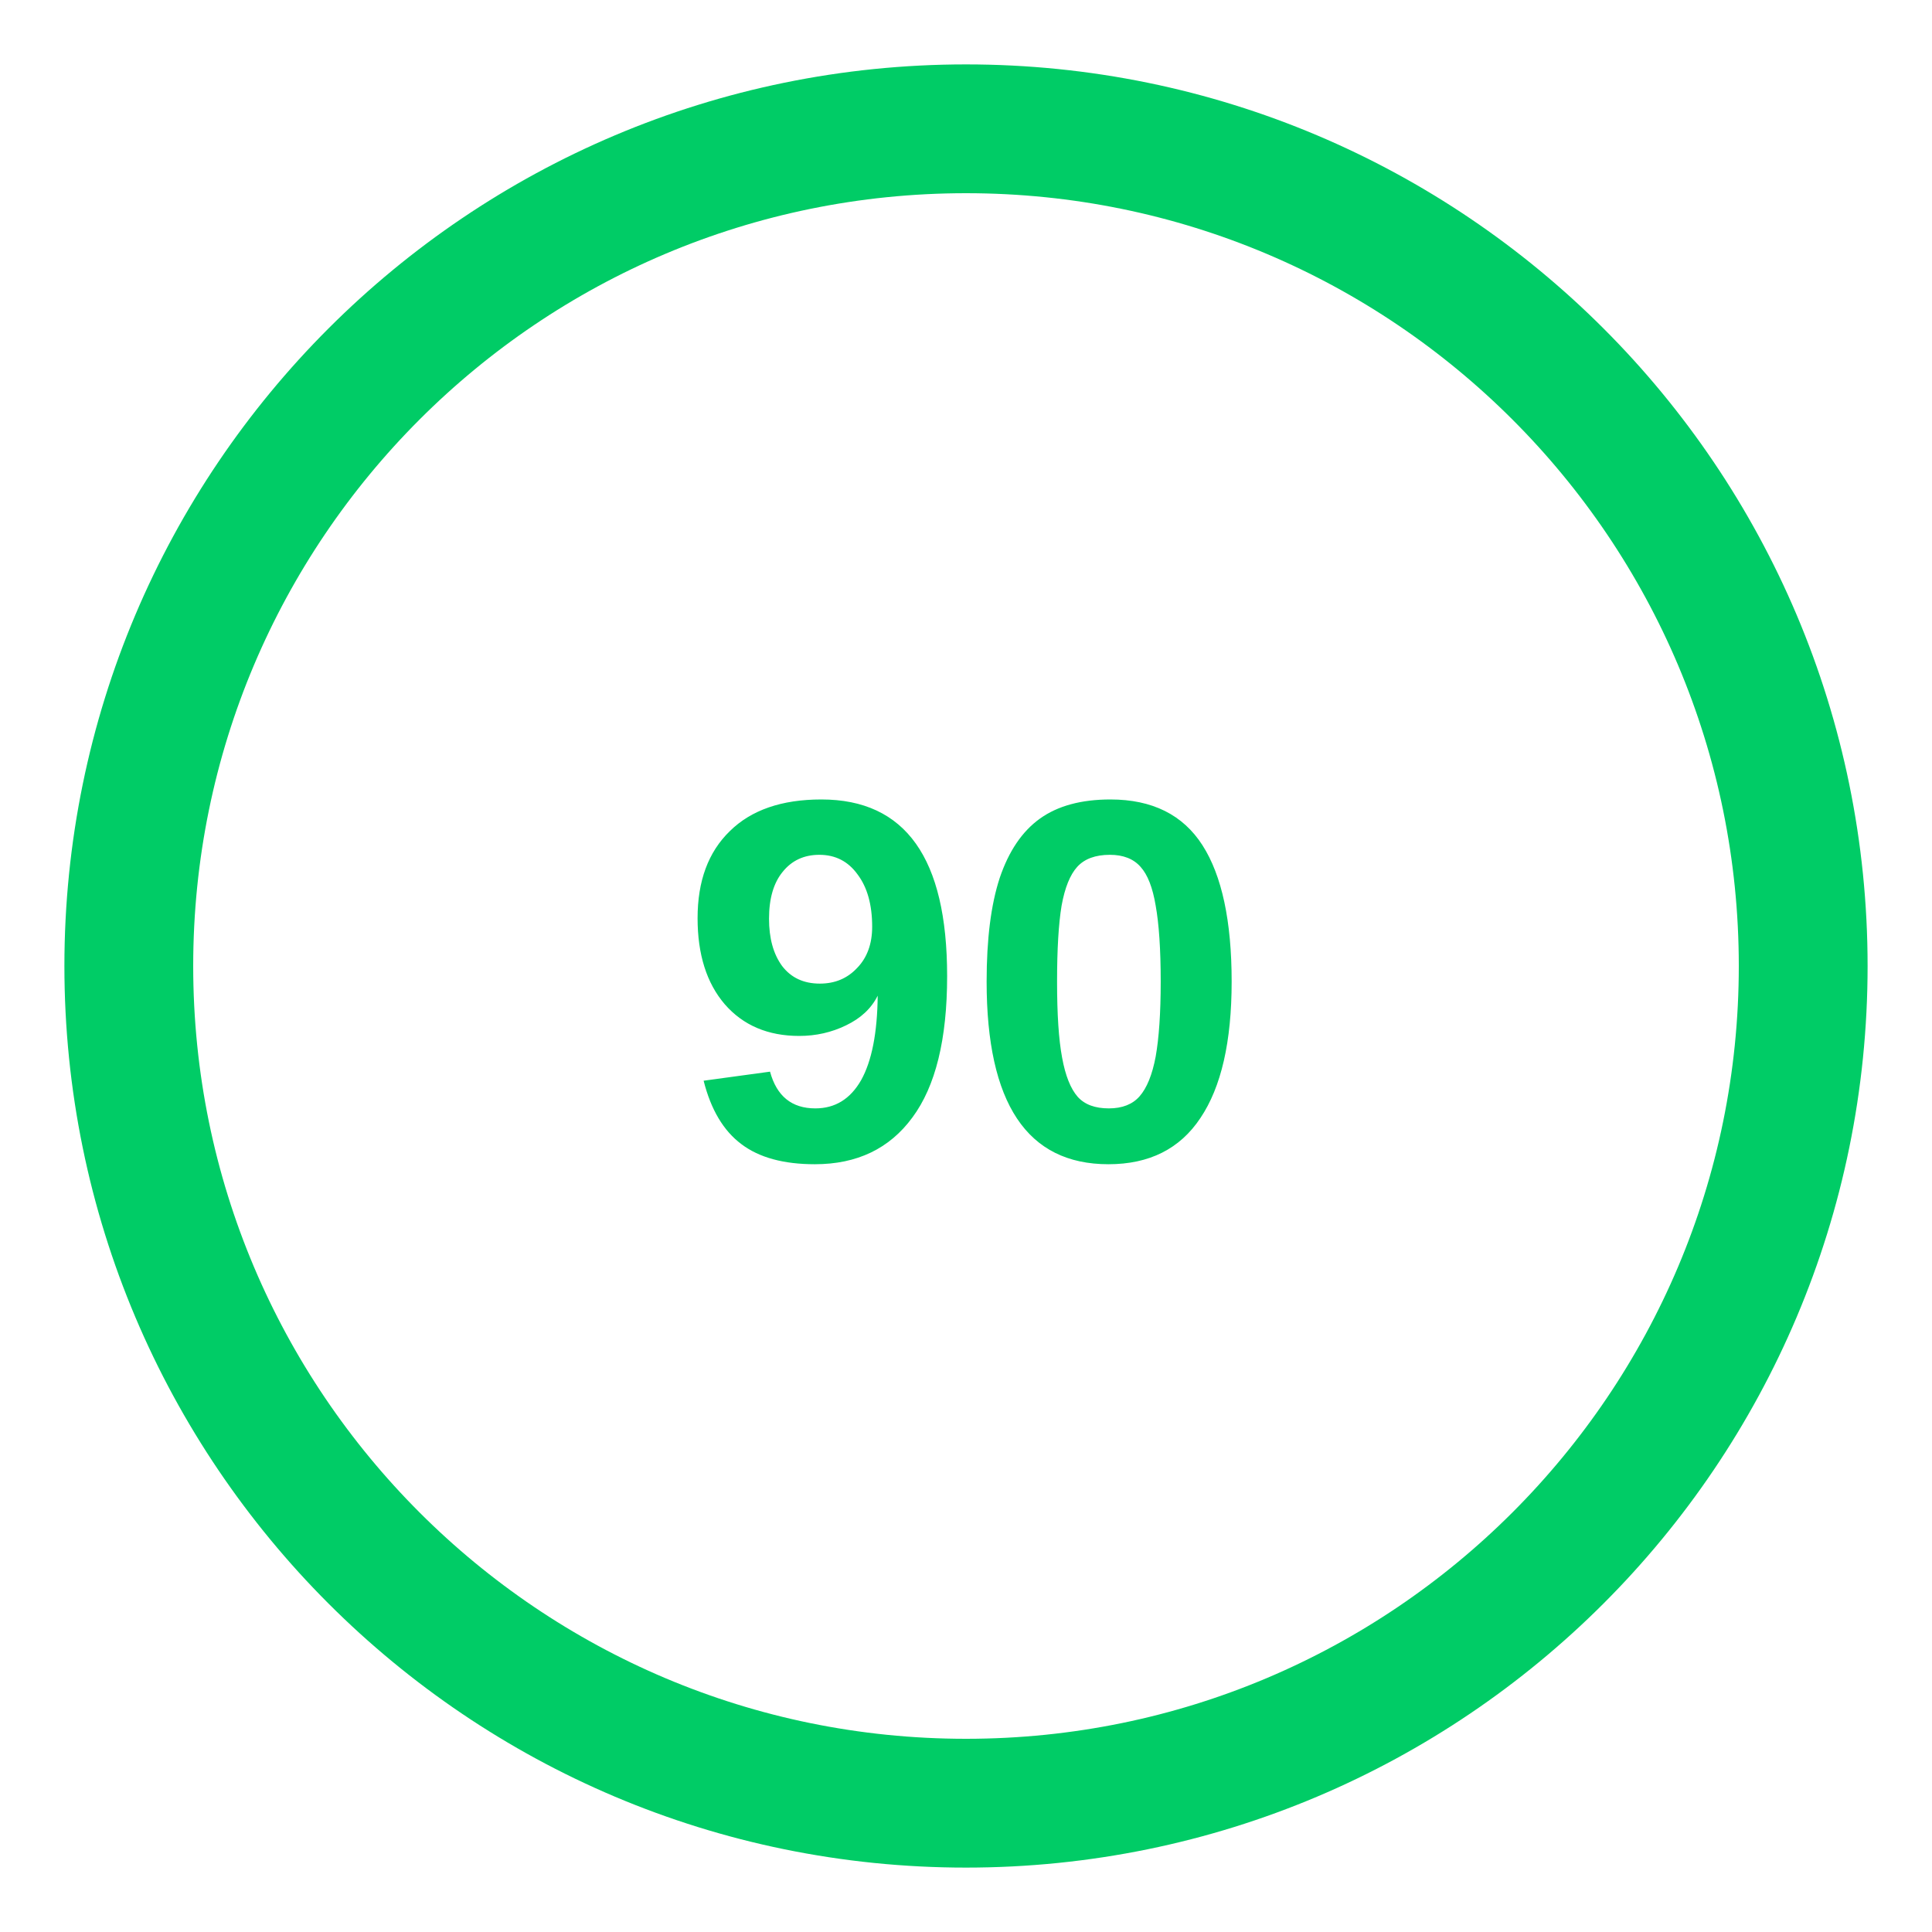
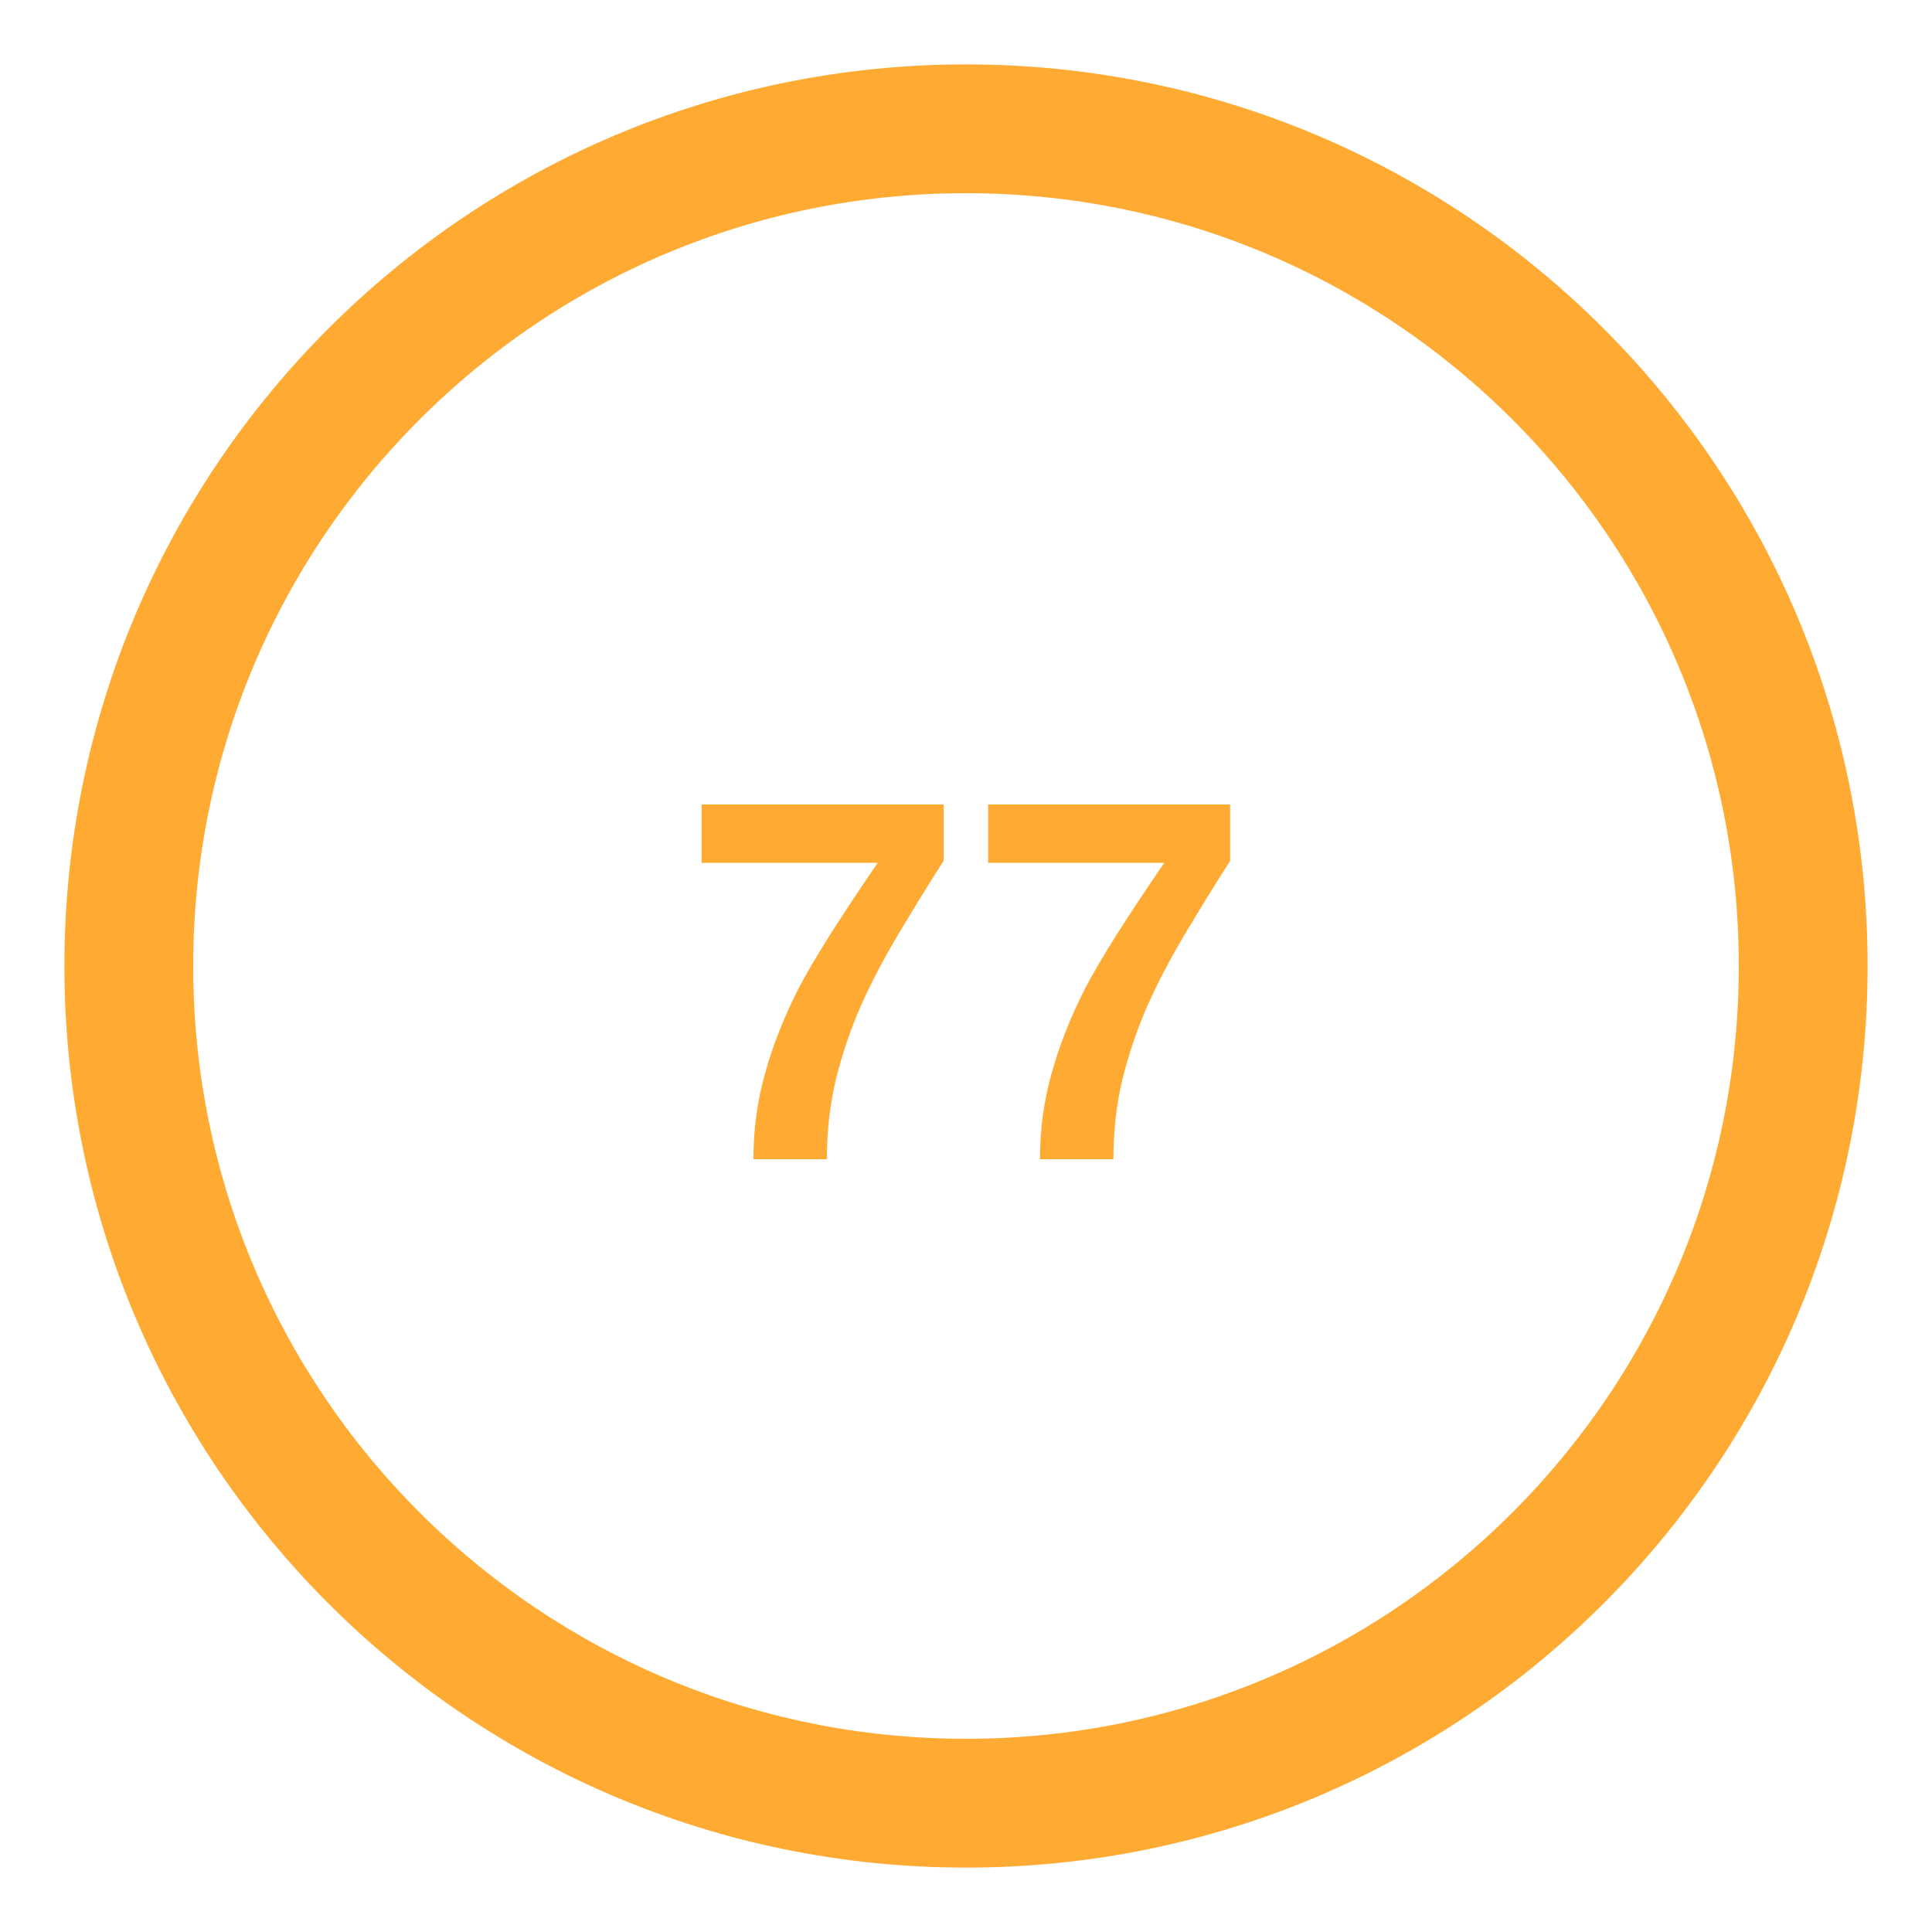
<svg xmlns="http://www.w3.org/2000/svg" viewBox="0 0 60 60" width="60" height="60">
-   <circle cx="30" cy="30" r="26" fill="none" stroke="#0c6" stroke-width="4" />
-   <text x="30" y="36" text-anchor="middle" font-family="Arial, sans-serif" font-size="16" font-weight="bold" fill="#0c6">90</text>
+   <circle cx="30" cy="30" r="26" fill="none" stroke="#fa3" stroke-width="4" />
+   <text x="30" y="36" text-anchor="middle" font-family="Arial, sans-serif" font-size="16" font-weight="bold" fill="#fa3">77</text>
</svg>
